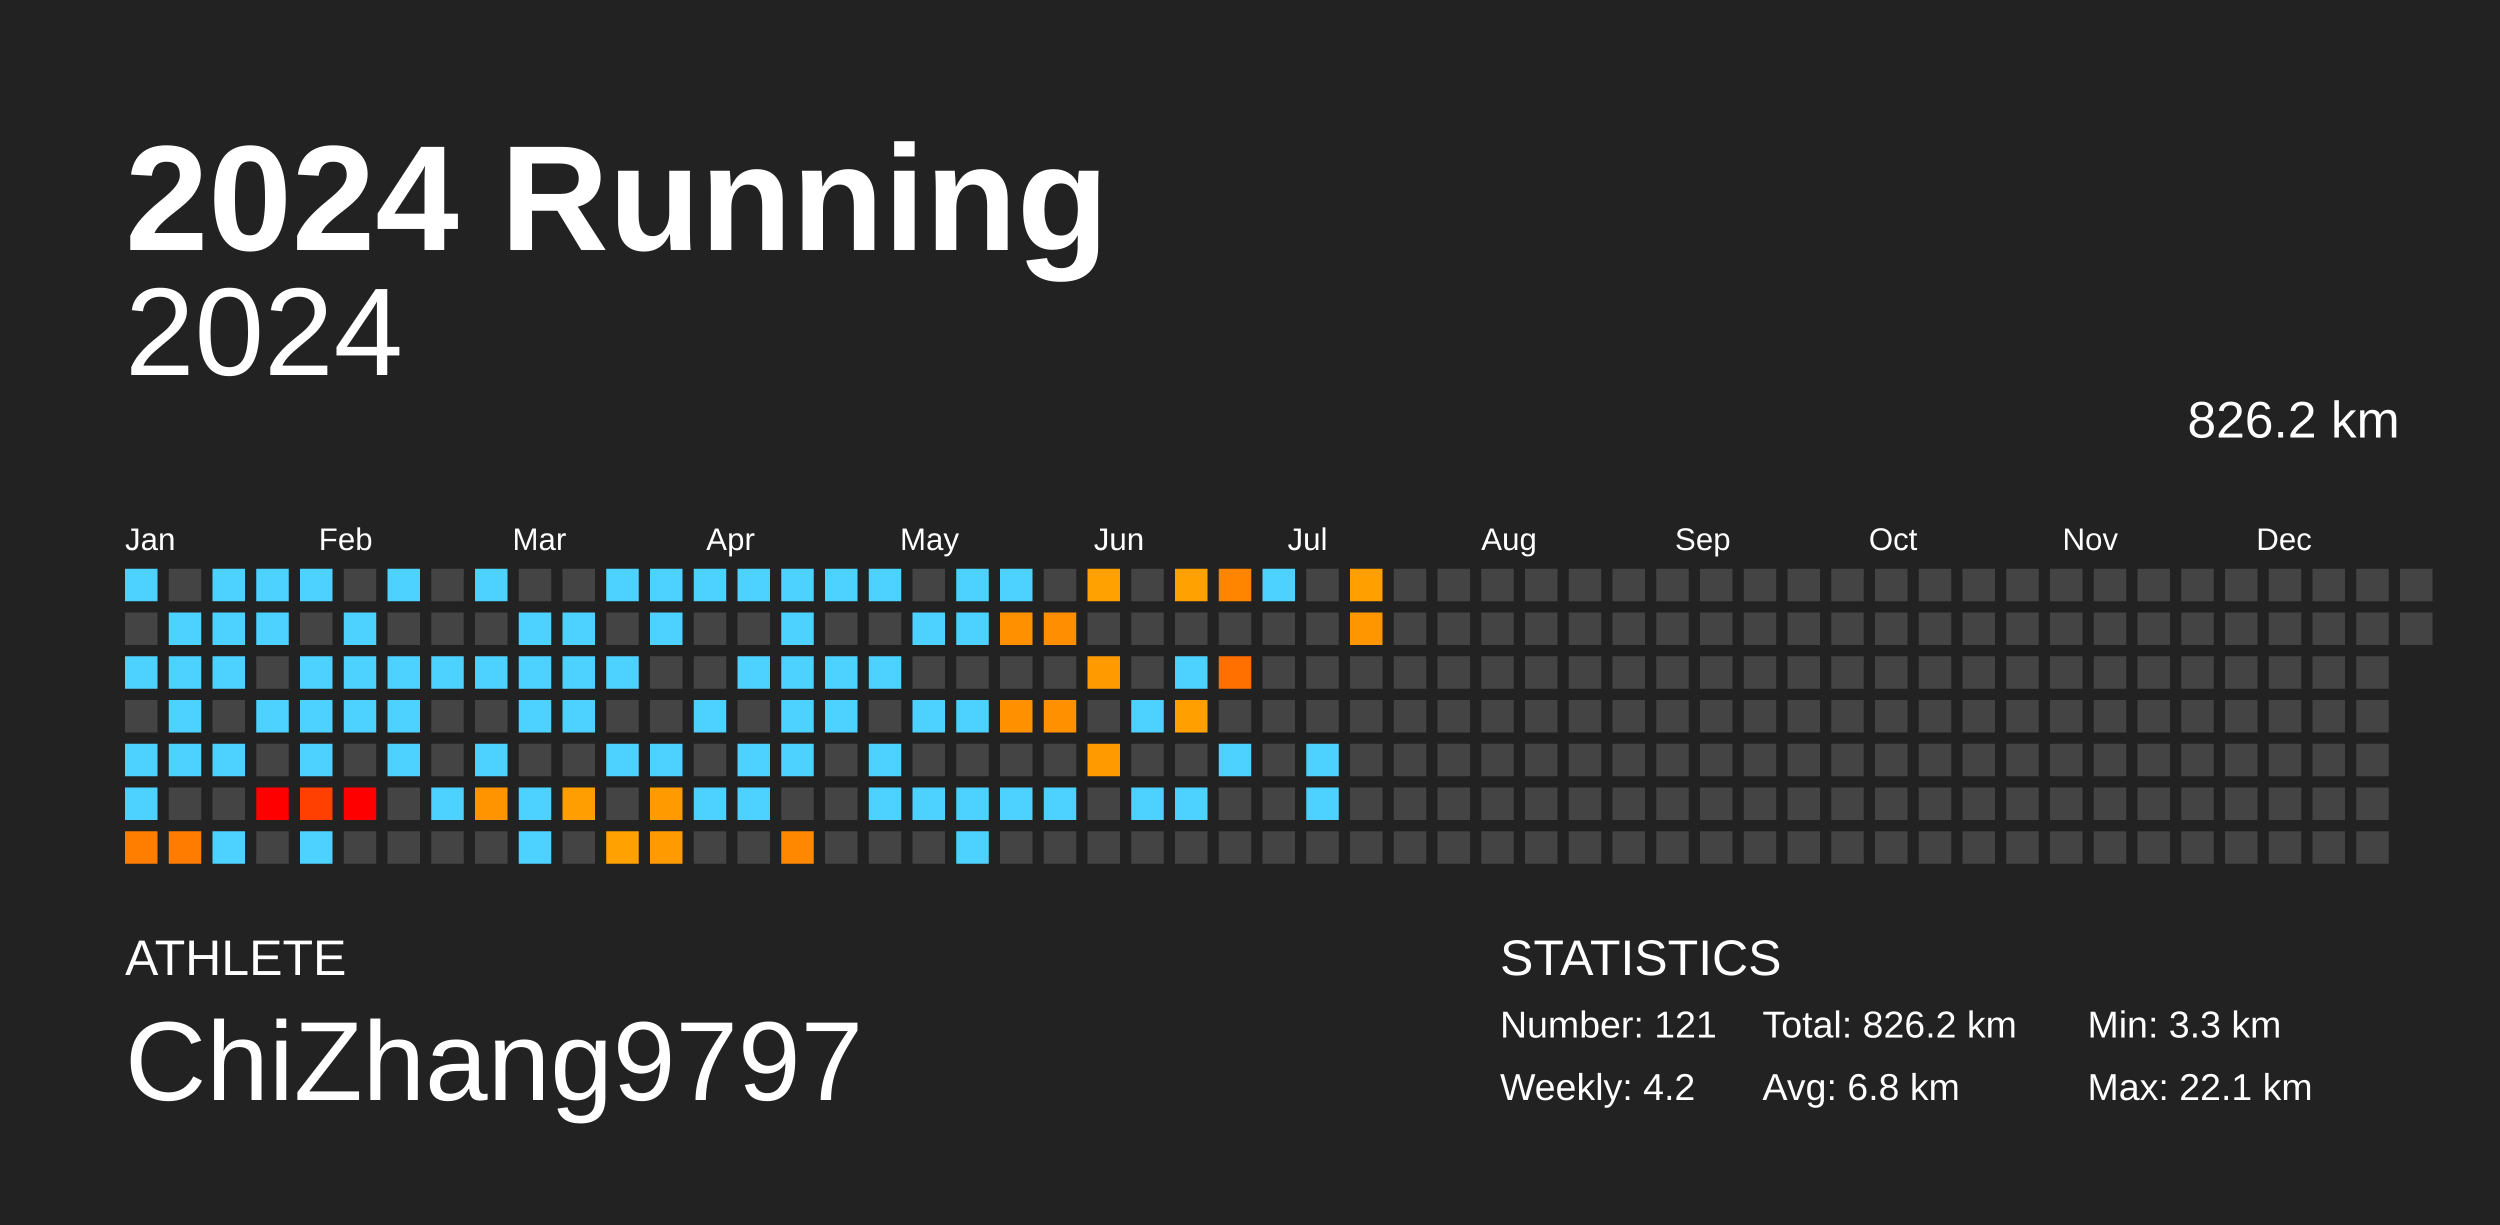
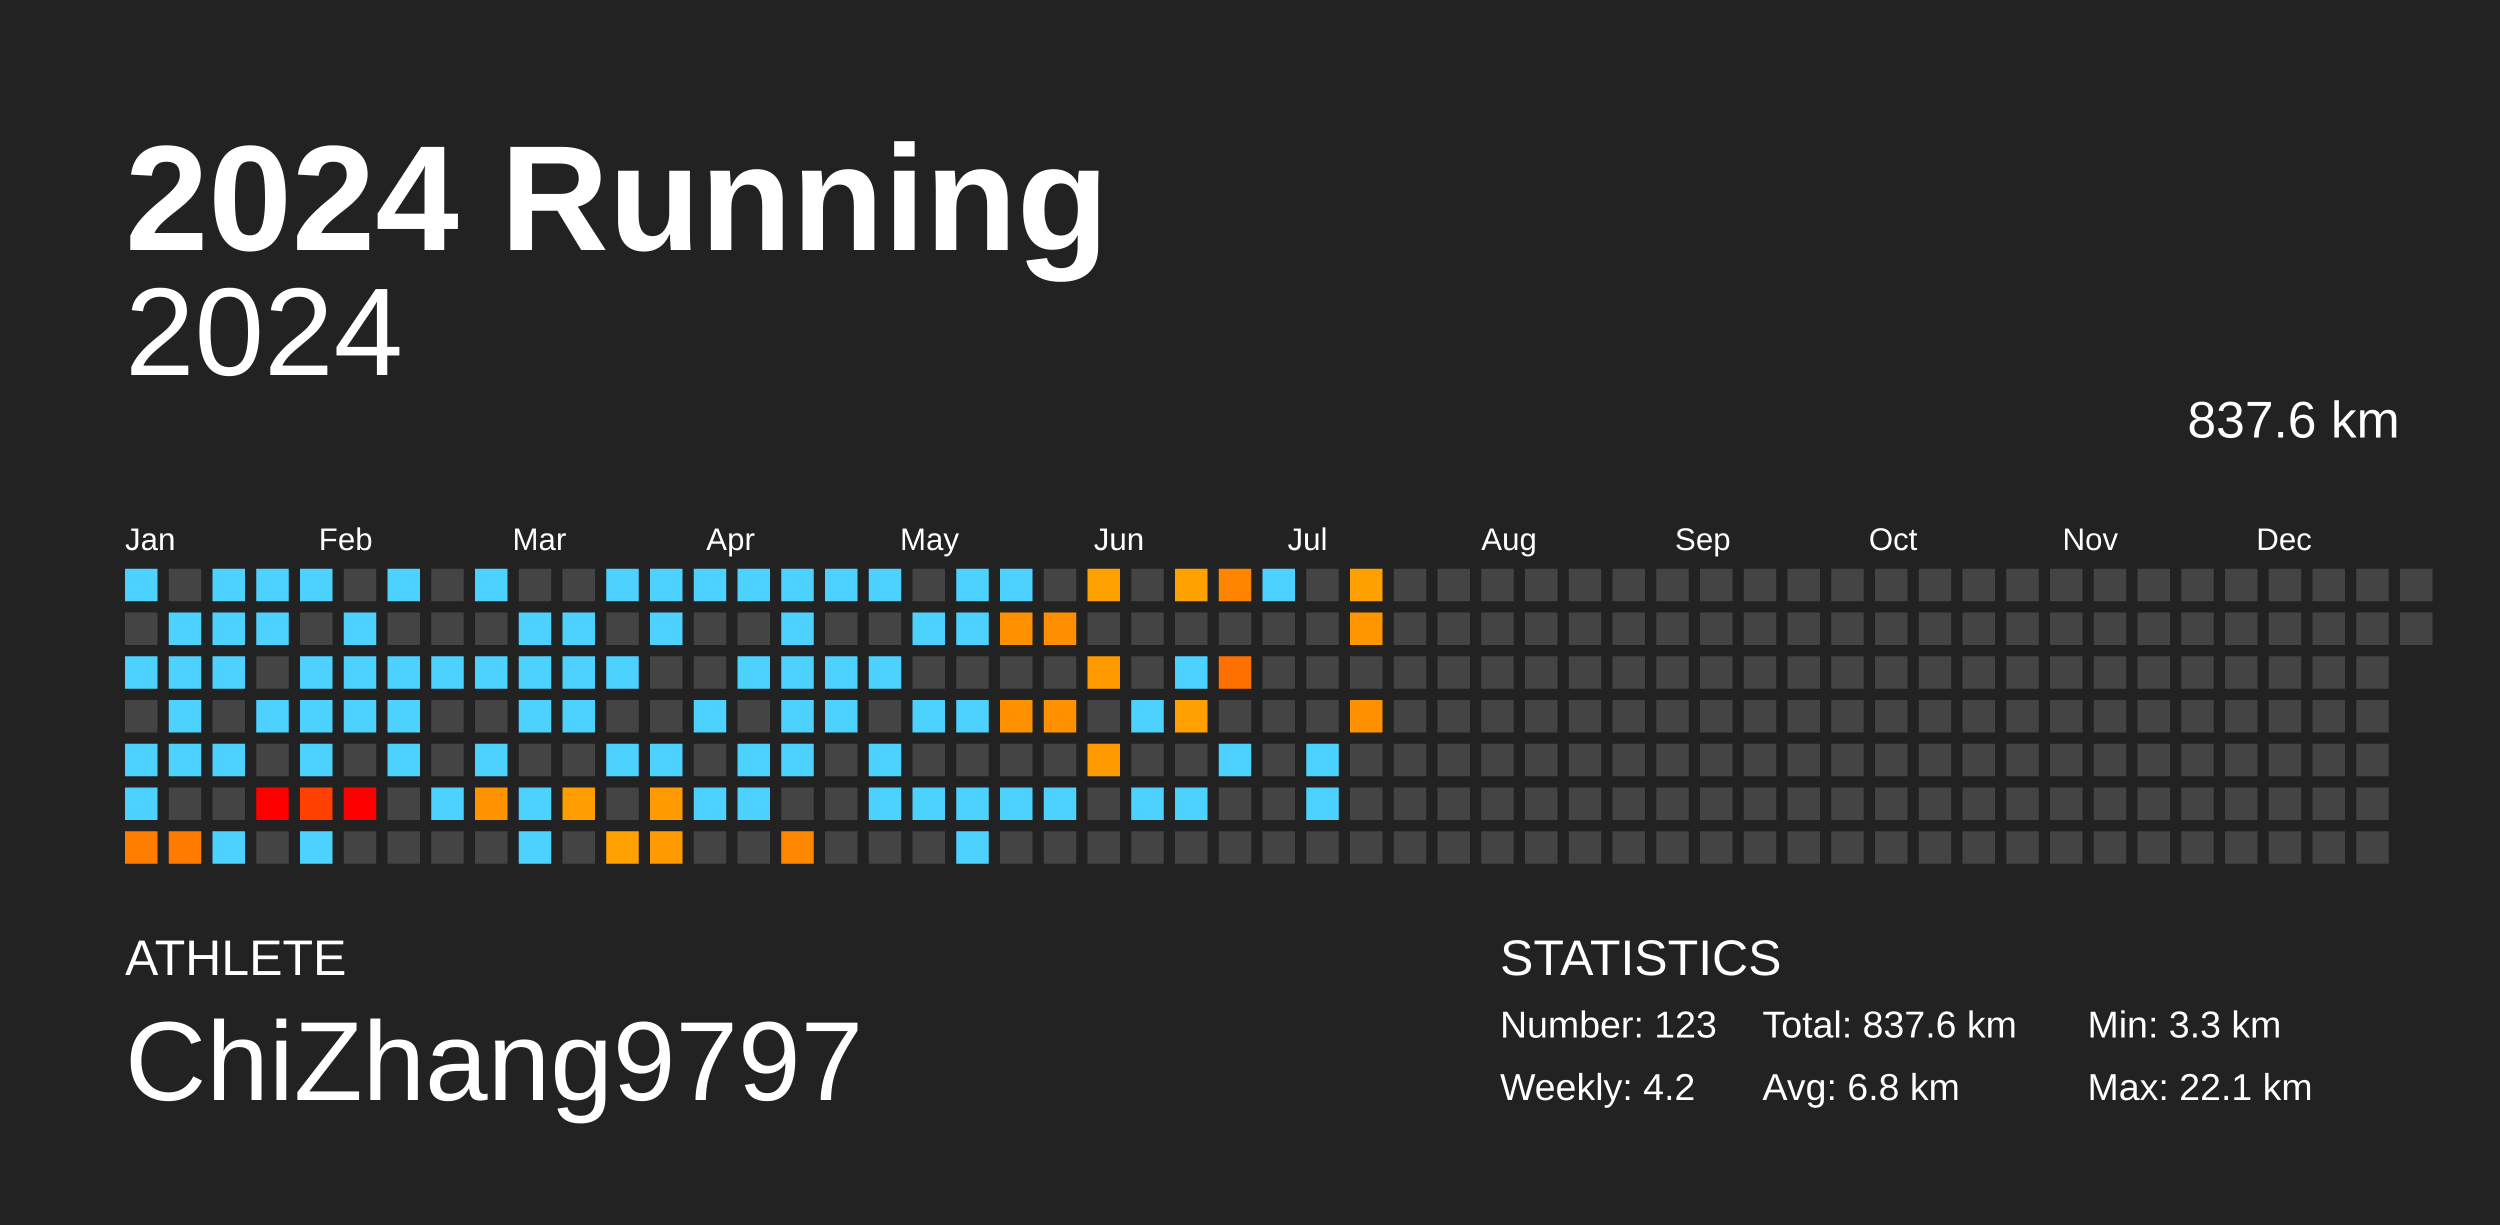
<svg xmlns="http://www.w3.org/2000/svg" baseProfile="full" height="98mm" version="1.1" viewBox="0,0,200,98" width="200mm">
  <defs />
  <rect fill="#222222" height="98" width="200" x="0" y="0" />
  <text fill="#FFFFFF" style="font-size:12px; font-family:Arial; font-weight:bold;" x="10" y="20">2024 Running</text>
  <text fill="#FFFFFF" style="font-size:4px; font-family:Arial" x="10" y="78">ATHLETE</text>
  <text fill="#FFFFFF" style="font-size:9px; font-family:Arial" x="10" y="88">ChiZhang9797</text>
  <text fill="#FFFFFF" style="font-size:4px; font-family:Arial" x="120" y="78">STATISTICS</text>
-   <text fill="#FFFFFF" style="font-size:3px; font-family:Arial" x="120" y="83">Number: 121</text>
+   <text fill="#FFFFFF" style="font-size:3px; font-family:Arial" x="120" y="83">Number: 123</text>
  <text fill="#FFFFFF" style="font-size:3px; font-family:Arial" x="120" y="88">Weekly: 4.2</text>
-   <text fill="#FFFFFF" style="font-size:3px; font-family:Arial" x="141" y="83">Total: 826.2 km</text>
+   <text fill="#FFFFFF" style="font-size:3px; font-family:Arial" x="141" y="83">Total: 837.6 km</text>
  <text fill="#FFFFFF" style="font-size:3px; font-family:Arial" x="141" y="88">Avg: 6.8 km</text>
  <text fill="#FFFFFF" style="font-size:3px; font-family:Arial" x="167" y="83">Min: 3.3 km</text>
  <text fill="#FFFFFF" style="font-size:3px; font-family:Arial" x="167" y="88">Max: 22.1 km</text>
  <text alignment-baseline="hanging" fill="#FFFFFF" style="font-size:10.0px; font-family:Arial;" x="10" y="30">2024</text>
-   <text alignment-baseline="hanging" fill="#FFFFFF" style="font-size:4.125px; font-family:Arial;" x="175" y="35">826.2 km</text>
+   <text alignment-baseline="hanging" fill="#FFFFFF" style="font-size:4.125px; font-family:Arial;" x="175" y="35">837.6 km</text>
  <text fill="#FFFFFF" style="font-size:2.5px; font-family:Arial" x="10.0" y="44">Jan</text>
  <text fill="#FFFFFF" style="font-size:2.5px; font-family:Arial" x="25.5" y="44">Feb</text>
  <text fill="#FFFFFF" style="font-size:2.5px; font-family:Arial" x="41.0" y="44">Mar</text>
  <text fill="#FFFFFF" style="font-size:2.5px; font-family:Arial" x="56.5" y="44">Apr</text>
  <text fill="#FFFFFF" style="font-size:2.5px; font-family:Arial" x="72.0" y="44">May</text>
  <text fill="#FFFFFF" style="font-size:2.5px; font-family:Arial" x="87.5" y="44">Jun</text>
  <text fill="#FFFFFF" style="font-size:2.5px; font-family:Arial" x="103.0" y="44">Jul</text>
  <text fill="#FFFFFF" style="font-size:2.5px; font-family:Arial" x="118.5" y="44">Aug</text>
  <text fill="#FFFFFF" style="font-size:2.5px; font-family:Arial" x="134.0" y="44">Sep</text>
  <text fill="#FFFFFF" style="font-size:2.5px; font-family:Arial" x="149.5" y="44">Oct</text>
  <text fill="#FFFFFF" style="font-size:2.5px; font-family:Arial" x="165.0" y="44">Nov</text>
  <text fill="#FFFFFF" style="font-size:2.5px; font-family:Arial" x="180.5" y="44">Dec</text>
  <rect fill="#4dd2ff" height="2.6" width="2.6" x="10.0" y="45.5" />
  <rect fill="#444444" height="2.6" width="2.6" x="10.0" y="49.0" />
  <rect fill="#4dd2ff" height="2.6" width="2.6" x="10.0" y="52.5" />
  <rect fill="#444444" height="2.6" width="2.6" x="10.0" y="56.0" />
  <rect fill="#4dd2ff" height="2.6" width="2.6" x="10.0" y="59.5" />
  <rect fill="#4dd2ff" height="2.6" width="2.6" x="10.0" y="63.0" />
  <rect fill="#ff7e00" height="2.6" width="2.6" x="10.0" y="66.5" />
  <rect fill="#444444" height="2.6" width="2.6" x="13.5" y="45.5" />
  <rect fill="#4dd2ff" height="2.6" width="2.6" x="13.5" y="49.0" />
  <rect fill="#4dd2ff" height="2.6" width="2.6" x="13.5" y="52.5" />
  <rect fill="#4dd2ff" height="2.6" width="2.6" x="13.5" y="56.0" />
  <rect fill="#4dd2ff" height="2.6" width="2.6" x="13.5" y="59.5" />
  <rect fill="#444444" height="2.6" width="2.6" x="13.5" y="63.0" />
  <rect fill="#ff7c00" height="2.6" width="2.6" x="13.5" y="66.5" />
  <rect fill="#4dd2ff" height="2.6" width="2.6" x="17.0" y="45.5" />
  <rect fill="#4dd2ff" height="2.6" width="2.6" x="17.0" y="49.0" />
  <rect fill="#4dd2ff" height="2.6" width="2.6" x="17.0" y="52.5" />
  <rect fill="#444444" height="2.6" width="2.6" x="17.0" y="56.0" />
  <rect fill="#4dd2ff" height="2.6" width="2.6" x="17.0" y="59.5" />
  <rect fill="#444444" height="2.6" width="2.6" x="17.0" y="63.0" />
  <rect fill="#4dd2ff" height="2.6" width="2.6" x="17.0" y="66.5" />
  <rect fill="#4dd2ff" height="2.6" width="2.6" x="20.5" y="45.5" />
  <rect fill="#4dd2ff" height="2.6" width="2.6" x="20.5" y="49.0" />
  <rect fill="#444444" height="2.6" width="2.6" x="20.5" y="52.5" />
  <rect fill="#4dd2ff" height="2.6" width="2.6" x="20.5" y="56.0" />
  <rect fill="#444444" height="2.6" width="2.6" x="20.5" y="59.5" />
  <rect fill="red" height="2.6" width="2.6" x="20.5" y="63.0" />
  <rect fill="#444444" height="2.6" width="2.6" x="20.5" y="66.5" />
  <rect fill="#4dd2ff" height="2.6" width="2.6" x="24.0" y="45.5" />
  <rect fill="#444444" height="2.6" width="2.6" x="24.0" y="49.0" />
  <rect fill="#4dd2ff" height="2.6" width="2.6" x="24.0" y="52.5" />
  <rect fill="#4dd2ff" height="2.6" width="2.6" x="24.0" y="56.0" />
  <rect fill="#4dd2ff" height="2.6" width="2.6" x="24.0" y="59.5" />
  <rect fill="#ff4000" height="2.6" width="2.6" x="24.0" y="63.0" />
  <rect fill="#4dd2ff" height="2.6" width="2.6" x="24.0" y="66.5" />
  <rect fill="#444444" height="2.6" width="2.6" x="27.5" y="45.5" />
  <rect fill="#4dd2ff" height="2.6" width="2.6" x="27.5" y="49.0" />
  <rect fill="#4dd2ff" height="2.6" width="2.6" x="27.5" y="52.5" />
  <rect fill="#4dd2ff" height="2.6" width="2.6" x="27.5" y="56.0" />
  <rect fill="#444444" height="2.6" width="2.6" x="27.5" y="59.5" />
  <rect fill="red" height="2.6" width="2.6" x="27.5" y="63.0" />
  <rect fill="#444444" height="2.6" width="2.6" x="27.5" y="66.5" />
  <rect fill="#4dd2ff" height="2.6" width="2.6" x="31.0" y="45.5" />
  <rect fill="#444444" height="2.6" width="2.6" x="31.0" y="49.0" />
  <rect fill="#4dd2ff" height="2.6" width="2.6" x="31.0" y="52.5" />
  <rect fill="#4dd2ff" height="2.6" width="2.6" x="31.0" y="56.0" />
  <rect fill="#4dd2ff" height="2.6" width="2.6" x="31.0" y="59.5" />
  <rect fill="#444444" height="2.6" width="2.6" x="31.0" y="63.0" />
  <rect fill="#444444" height="2.6" width="2.6" x="31.0" y="66.5" />
  <rect fill="#444444" height="2.6" width="2.6" x="34.5" y="45.5" />
  <rect fill="#444444" height="2.6" width="2.6" x="34.5" y="49.0" />
  <rect fill="#4dd2ff" height="2.6" width="2.6" x="34.5" y="52.5" />
  <rect fill="#444444" height="2.6" width="2.6" x="34.5" y="56.0" />
  <rect fill="#444444" height="2.6" width="2.6" x="34.5" y="59.5" />
  <rect fill="#4dd2ff" height="2.6" width="2.6" x="34.5" y="63.0" />
  <rect fill="#444444" height="2.6" width="2.6" x="34.5" y="66.5" />
  <rect fill="#4dd2ff" height="2.6" width="2.6" x="38.0" y="45.5" />
  <rect fill="#444444" height="2.6" width="2.6" x="38.0" y="49.0" />
  <rect fill="#4dd2ff" height="2.6" width="2.6" x="38.0" y="52.5" />
  <rect fill="#444444" height="2.6" width="2.6" x="38.0" y="56.0" />
  <rect fill="#4dd2ff" height="2.6" width="2.6" x="38.0" y="59.5" />
  <rect fill="#ff9300" height="2.6" width="2.6" x="38.0" y="63.0" />
  <rect fill="#444444" height="2.6" width="2.6" x="38.0" y="66.5" />
  <rect fill="#444444" height="2.6" width="2.6" x="41.5" y="45.5" />
  <rect fill="#4dd2ff" height="2.6" width="2.6" x="41.5" y="49.0" />
  <rect fill="#4dd2ff" height="2.6" width="2.6" x="41.5" y="52.5" />
  <rect fill="#4dd2ff" height="2.6" width="2.6" x="41.5" y="56.0" />
  <rect fill="#444444" height="2.6" width="2.6" x="41.5" y="59.5" />
  <rect fill="#4dd2ff" height="2.6" width="2.6" x="41.5" y="63.0" />
  <rect fill="#4dd2ff" height="2.6" width="2.6" x="41.5" y="66.5" />
  <rect fill="#444444" height="2.6" width="2.6" x="45.0" y="45.5" />
  <rect fill="#4dd2ff" height="2.6" width="2.6" x="45.0" y="49.0" />
  <rect fill="#4dd2ff" height="2.6" width="2.6" x="45.0" y="52.5" />
  <rect fill="#4dd2ff" height="2.6" width="2.6" x="45.0" y="56.0" />
  <rect fill="#444444" height="2.6" width="2.6" x="45.0" y="59.5" />
  <rect fill="#ff9e00" height="2.6" width="2.6" x="45.0" y="63.0" />
  <rect fill="#444444" height="2.6" width="2.6" x="45.0" y="66.5" />
  <rect fill="#4dd2ff" height="2.6" width="2.6" x="48.5" y="45.5" />
  <rect fill="#444444" height="2.6" width="2.6" x="48.5" y="49.0" />
  <rect fill="#4dd2ff" height="2.6" width="2.6" x="48.5" y="52.5" />
  <rect fill="#444444" height="2.6" width="2.6" x="48.5" y="56.0" />
  <rect fill="#4dd2ff" height="2.6" width="2.6" x="48.5" y="59.5" />
  <rect fill="#444444" height="2.6" width="2.6" x="48.5" y="63.0" />
  <rect fill="#ffa100" height="2.6" width="2.6" x="48.5" y="66.5" />
  <rect fill="#4dd2ff" height="2.6" width="2.6" x="52.0" y="45.5" />
  <rect fill="#4dd2ff" height="2.6" width="2.6" x="52.0" y="49.0" />
  <rect fill="#444444" height="2.6" width="2.6" x="52.0" y="52.5" />
  <rect fill="#444444" height="2.6" width="2.6" x="52.0" y="56.0" />
  <rect fill="#4dd2ff" height="2.6" width="2.6" x="52.0" y="59.5" />
  <rect fill="#ff9b00" height="2.6" width="2.6" x="52.0" y="63.0" />
  <rect fill="#ff9b00" height="2.6" width="2.6" x="52.0" y="66.5" />
  <rect fill="#4dd2ff" height="2.6" width="2.6" x="55.5" y="45.5" />
  <rect fill="#444444" height="2.6" width="2.6" x="55.5" y="49.0" />
  <rect fill="#444444" height="2.6" width="2.6" x="55.5" y="52.5" />
  <rect fill="#4dd2ff" height="2.6" width="2.6" x="55.5" y="56.0" />
  <rect fill="#444444" height="2.6" width="2.6" x="55.5" y="59.5" />
  <rect fill="#4dd2ff" height="2.6" width="2.6" x="55.5" y="63.0" />
  <rect fill="#444444" height="2.6" width="2.6" x="55.5" y="66.5" />
  <rect fill="#4dd2ff" height="2.6" width="2.6" x="59.0" y="45.5" />
  <rect fill="#444444" height="2.6" width="2.6" x="59.0" y="49.0" />
  <rect fill="#4dd2ff" height="2.6" width="2.6" x="59.0" y="52.5" />
  <rect fill="#444444" height="2.6" width="2.6" x="59.0" y="56.0" />
  <rect fill="#4dd2ff" height="2.6" width="2.6" x="59.0" y="59.5" />
  <rect fill="#4dd2ff" height="2.6" width="2.6" x="59.0" y="63.0" />
  <rect fill="#444444" height="2.6" width="2.6" x="59.0" y="66.5" />
  <rect fill="#4dd2ff" height="2.6" width="2.6" x="62.5" y="45.5" />
  <rect fill="#4dd2ff" height="2.6" width="2.6" x="62.5" y="49.0" />
  <rect fill="#4dd2ff" height="2.6" width="2.6" x="62.5" y="52.5" />
  <rect fill="#4dd2ff" height="2.6" width="2.6" x="62.5" y="56.0" />
  <rect fill="#4dd2ff" height="2.6" width="2.6" x="62.5" y="59.5" />
  <rect fill="#444444" height="2.6" width="2.6" x="62.5" y="63.0" />
  <rect fill="#ff8800" height="2.6" width="2.6" x="62.5" y="66.5" />
  <rect fill="#4dd2ff" height="2.6" width="2.6" x="66.0" y="45.5" />
  <rect fill="#444444" height="2.6" width="2.6" x="66.0" y="49.0" />
  <rect fill="#4dd2ff" height="2.6" width="2.6" x="66.0" y="52.5" />
  <rect fill="#4dd2ff" height="2.6" width="2.6" x="66.0" y="56.0" />
  <rect fill="#444444" height="2.6" width="2.6" x="66.0" y="59.5" />
  <rect fill="#444444" height="2.6" width="2.6" x="66.0" y="63.0" />
  <rect fill="#444444" height="2.6" width="2.6" x="66.0" y="66.5" />
  <rect fill="#4dd2ff" height="2.6" width="2.6" x="69.5" y="45.5" />
  <rect fill="#444444" height="2.6" width="2.6" x="69.5" y="49.0" />
  <rect fill="#4dd2ff" height="2.6" width="2.6" x="69.5" y="52.5" />
  <rect fill="#444444" height="2.6" width="2.6" x="69.5" y="56.0" />
  <rect fill="#4dd2ff" height="2.6" width="2.6" x="69.5" y="59.5" />
  <rect fill="#4dd2ff" height="2.6" width="2.6" x="69.5" y="63.0" />
  <rect fill="#444444" height="2.6" width="2.6" x="69.5" y="66.5" />
  <rect fill="#444444" height="2.6" width="2.6" x="73.0" y="45.5" />
  <rect fill="#4dd2ff" height="2.6" width="2.6" x="73.0" y="49.0" />
  <rect fill="#444444" height="2.6" width="2.6" x="73.0" y="52.5" />
  <rect fill="#4dd2ff" height="2.6" width="2.6" x="73.0" y="56.0" />
  <rect fill="#444444" height="2.6" width="2.6" x="73.0" y="59.5" />
  <rect fill="#4dd2ff" height="2.6" width="2.6" x="73.0" y="63.0" />
  <rect fill="#444444" height="2.6" width="2.6" x="73.0" y="66.5" />
  <rect fill="#4dd2ff" height="2.6" width="2.6" x="76.5" y="45.5" />
  <rect fill="#4dd2ff" height="2.6" width="2.6" x="76.5" y="49.0" />
  <rect fill="#444444" height="2.6" width="2.6" x="76.5" y="52.5" />
  <rect fill="#4dd2ff" height="2.6" width="2.6" x="76.5" y="56.0" />
  <rect fill="#444444" height="2.6" width="2.6" x="76.5" y="59.5" />
  <rect fill="#4dd2ff" height="2.6" width="2.6" x="76.5" y="63.0" />
  <rect fill="#4dd2ff" height="2.6" width="2.6" x="76.5" y="66.5" />
  <rect fill="#4dd2ff" height="2.6" width="2.6" x="80.0" y="45.5" />
  <rect fill="#ff9000" height="2.6" width="2.6" x="80.0" y="49.0" />
  <rect fill="#444444" height="2.6" width="2.6" x="80.0" y="52.5" />
  <rect fill="#ff9000" height="2.6" width="2.6" x="80.0" y="56.0" />
  <rect fill="#444444" height="2.6" width="2.6" x="80.0" y="59.5" />
  <rect fill="#4dd2ff" height="2.6" width="2.6" x="80.0" y="63.0" />
  <rect fill="#444444" height="2.6" width="2.6" x="80.0" y="66.5" />
  <rect fill="#444444" height="2.6" width="2.6" x="83.5" y="45.5" />
  <rect fill="#ff8e00" height="2.6" width="2.6" x="83.5" y="49.0" />
  <rect fill="#444444" height="2.6" width="2.6" x="83.5" y="52.5" />
  <rect fill="#ff9100" height="2.6" width="2.6" x="83.5" y="56.0" />
  <rect fill="#444444" height="2.6" width="2.6" x="83.5" y="59.5" />
  <rect fill="#4dd2ff" height="2.6" width="2.6" x="83.5" y="63.0" />
  <rect fill="#444444" height="2.6" width="2.6" x="83.5" y="66.5" />
  <rect fill="#ffa100" height="2.6" width="2.6" x="87.0" y="45.5" />
  <rect fill="#444444" height="2.6" width="2.6" x="87.0" y="49.0" />
  <rect fill="#ff9b00" height="2.6" width="2.6" x="87.0" y="52.5" />
  <rect fill="#444444" height="2.6" width="2.6" x="87.0" y="56.0" />
  <rect fill="#ff9b00" height="2.6" width="2.6" x="87.0" y="59.5" />
  <rect fill="#444444" height="2.6" width="2.6" x="87.0" y="63.0" />
  <rect fill="#444444" height="2.6" width="2.6" x="87.0" y="66.5" />
  <rect fill="#444444" height="2.6" width="2.6" x="90.5" y="45.5" />
  <rect fill="#444444" height="2.6" width="2.6" x="90.5" y="49.0" />
  <rect fill="#444444" height="2.6" width="2.6" x="90.5" y="52.5" />
  <rect fill="#4dd2ff" height="2.6" width="2.6" x="90.5" y="56.0" />
  <rect fill="#444444" height="2.6" width="2.6" x="90.5" y="59.5" />
  <rect fill="#4dd2ff" height="2.6" width="2.6" x="90.5" y="63.0" />
  <rect fill="#444444" height="2.6" width="2.6" x="90.5" y="66.5" />
  <rect fill="#ffa100" height="2.6" width="2.6" x="94.0" y="45.5" />
  <rect fill="#444444" height="2.6" width="2.6" x="94.0" y="49.0" />
  <rect fill="#4dd2ff" height="2.6" width="2.6" x="94.0" y="52.5" />
  <rect fill="#ffa000" height="2.6" width="2.6" x="94.0" y="56.0" />
  <rect fill="#444444" height="2.6" width="2.6" x="94.0" y="59.5" />
  <rect fill="#4dd2ff" height="2.6" width="2.6" x="94.0" y="63.0" />
  <rect fill="#444444" height="2.6" width="2.6" x="94.0" y="66.5" />
  <rect fill="#ff8500" height="2.6" width="2.6" x="97.5" y="45.5" />
  <rect fill="#444444" height="2.6" width="2.6" x="97.5" y="49.0" />
  <rect fill="#ff7000" height="2.6" width="2.6" x="97.5" y="52.5" />
  <rect fill="#444444" height="2.6" width="2.6" x="97.5" y="56.0" />
  <rect fill="#4dd2ff" height="2.6" width="2.6" x="97.5" y="59.5" />
  <rect fill="#444444" height="2.6" width="2.6" x="97.5" y="63.0" />
  <rect fill="#444444" height="2.6" width="2.6" x="97.5" y="66.5" />
  <rect fill="#4dd2ff" height="2.6" width="2.6" x="101.0" y="45.5" />
  <rect fill="#444444" height="2.6" width="2.6" x="101.0" y="49.0" />
  <rect fill="#444444" height="2.6" width="2.6" x="101.0" y="52.5" />
  <rect fill="#444444" height="2.6" width="2.6" x="101.0" y="56.0" />
  <rect fill="#444444" height="2.6" width="2.6" x="101.0" y="59.5" />
  <rect fill="#444444" height="2.6" width="2.6" x="101.0" y="63.0" />
  <rect fill="#444444" height="2.6" width="2.6" x="101.0" y="66.5" />
  <rect fill="#444444" height="2.6" width="2.6" x="104.5" y="45.5" />
  <rect fill="#444444" height="2.6" width="2.6" x="104.5" y="49.0" />
  <rect fill="#444444" height="2.6" width="2.6" x="104.5" y="52.5" />
  <rect fill="#444444" height="2.6" width="2.6" x="104.5" y="56.0" />
  <rect fill="#4dd2ff" height="2.6" width="2.6" x="104.5" y="59.5" />
  <rect fill="#4dd2ff" height="2.6" width="2.6" x="104.5" y="63.0" />
  <rect fill="#444444" height="2.6" width="2.6" x="104.5" y="66.5" />
  <rect fill="#ffa000" height="2.6" width="2.6" x="108.0" y="45.5" />
  <rect fill="#ff9600" height="2.6" width="2.6" x="108.0" y="49.0" />
  <rect fill="#444444" height="2.6" width="2.6" x="108.0" y="52.5" />
-   <rect fill="#444444" height="2.6" width="2.6" x="108.0" y="56.0" />
+   <rect fill="#ff9100" height="2.6" width="2.6" x="108.0" y="56.0" />
  <rect fill="#444444" height="2.6" width="2.6" x="108.0" y="59.5" />
  <rect fill="#444444" height="2.6" width="2.6" x="108.0" y="63.0" />
  <rect fill="#444444" height="2.6" width="2.6" x="108.0" y="66.5" />
  <rect fill="#444444" height="2.6" width="2.6" x="111.5" y="45.5" />
  <rect fill="#444444" height="2.6" width="2.6" x="111.5" y="49.0" />
  <rect fill="#444444" height="2.6" width="2.6" x="111.5" y="52.5" />
  <rect fill="#444444" height="2.6" width="2.6" x="111.5" y="56.0" />
  <rect fill="#444444" height="2.6" width="2.6" x="111.5" y="59.5" />
  <rect fill="#444444" height="2.6" width="2.6" x="111.5" y="63.0" />
  <rect fill="#444444" height="2.6" width="2.6" x="111.5" y="66.5" />
  <rect fill="#444444" height="2.6" width="2.6" x="115.0" y="45.5" />
  <rect fill="#444444" height="2.6" width="2.6" x="115.0" y="49.0" />
  <rect fill="#444444" height="2.6" width="2.6" x="115.0" y="52.5" />
  <rect fill="#444444" height="2.6" width="2.6" x="115.0" y="56.0" />
  <rect fill="#444444" height="2.6" width="2.6" x="115.0" y="59.5" />
  <rect fill="#444444" height="2.6" width="2.6" x="115.0" y="63.0" />
  <rect fill="#444444" height="2.6" width="2.6" x="115.0" y="66.5" />
  <rect fill="#444444" height="2.6" width="2.6" x="118.5" y="45.5" />
  <rect fill="#444444" height="2.6" width="2.6" x="118.5" y="49.0" />
  <rect fill="#444444" height="2.6" width="2.6" x="118.5" y="52.5" />
  <rect fill="#444444" height="2.6" width="2.6" x="118.5" y="56.0" />
  <rect fill="#444444" height="2.6" width="2.6" x="118.5" y="59.5" />
  <rect fill="#444444" height="2.6" width="2.6" x="118.5" y="63.0" />
  <rect fill="#444444" height="2.6" width="2.6" x="118.5" y="66.5" />
  <rect fill="#444444" height="2.6" width="2.6" x="122.0" y="45.5" />
  <rect fill="#444444" height="2.6" width="2.6" x="122.0" y="49.0" />
  <rect fill="#444444" height="2.6" width="2.6" x="122.0" y="52.5" />
  <rect fill="#444444" height="2.6" width="2.6" x="122.0" y="56.0" />
  <rect fill="#444444" height="2.6" width="2.6" x="122.0" y="59.5" />
  <rect fill="#444444" height="2.6" width="2.6" x="122.0" y="63.0" />
  <rect fill="#444444" height="2.6" width="2.6" x="122.0" y="66.5" />
  <rect fill="#444444" height="2.6" width="2.6" x="125.5" y="45.5" />
  <rect fill="#444444" height="2.6" width="2.6" x="125.5" y="49.0" />
  <rect fill="#444444" height="2.6" width="2.6" x="125.5" y="52.5" />
  <rect fill="#444444" height="2.6" width="2.6" x="125.5" y="56.0" />
  <rect fill="#444444" height="2.6" width="2.6" x="125.5" y="59.5" />
  <rect fill="#444444" height="2.6" width="2.6" x="125.5" y="63.0" />
  <rect fill="#444444" height="2.6" width="2.6" x="125.5" y="66.5" />
  <rect fill="#444444" height="2.6" width="2.6" x="129.0" y="45.5" />
  <rect fill="#444444" height="2.6" width="2.6" x="129.0" y="49.0" />
  <rect fill="#444444" height="2.6" width="2.6" x="129.0" y="52.5" />
  <rect fill="#444444" height="2.6" width="2.6" x="129.0" y="56.0" />
  <rect fill="#444444" height="2.6" width="2.6" x="129.0" y="59.5" />
  <rect fill="#444444" height="2.6" width="2.6" x="129.0" y="63.0" />
  <rect fill="#444444" height="2.6" width="2.6" x="129.0" y="66.5" />
  <rect fill="#444444" height="2.6" width="2.6" x="132.5" y="45.5" />
  <rect fill="#444444" height="2.6" width="2.6" x="132.5" y="49.0" />
  <rect fill="#444444" height="2.6" width="2.6" x="132.5" y="52.5" />
  <rect fill="#444444" height="2.6" width="2.6" x="132.5" y="56.0" />
  <rect fill="#444444" height="2.6" width="2.6" x="132.5" y="59.5" />
  <rect fill="#444444" height="2.6" width="2.6" x="132.5" y="63.0" />
  <rect fill="#444444" height="2.6" width="2.6" x="132.5" y="66.5" />
  <rect fill="#444444" height="2.6" width="2.6" x="136.0" y="45.5" />
  <rect fill="#444444" height="2.6" width="2.6" x="136.0" y="49.0" />
  <rect fill="#444444" height="2.6" width="2.6" x="136.0" y="52.5" />
  <rect fill="#444444" height="2.6" width="2.6" x="136.0" y="56.0" />
  <rect fill="#444444" height="2.6" width="2.6" x="136.0" y="59.5" />
  <rect fill="#444444" height="2.6" width="2.6" x="136.0" y="63.0" />
  <rect fill="#444444" height="2.6" width="2.6" x="136.0" y="66.5" />
  <rect fill="#444444" height="2.6" width="2.6" x="139.5" y="45.5" />
  <rect fill="#444444" height="2.6" width="2.6" x="139.5" y="49.0" />
  <rect fill="#444444" height="2.6" width="2.6" x="139.5" y="52.5" />
  <rect fill="#444444" height="2.6" width="2.6" x="139.5" y="56.0" />
  <rect fill="#444444" height="2.6" width="2.6" x="139.5" y="59.5" />
  <rect fill="#444444" height="2.6" width="2.6" x="139.5" y="63.0" />
  <rect fill="#444444" height="2.6" width="2.6" x="139.5" y="66.5" />
  <rect fill="#444444" height="2.6" width="2.6" x="143.0" y="45.5" />
  <rect fill="#444444" height="2.6" width="2.6" x="143.0" y="49.0" />
  <rect fill="#444444" height="2.6" width="2.6" x="143.0" y="52.5" />
  <rect fill="#444444" height="2.6" width="2.6" x="143.0" y="56.0" />
  <rect fill="#444444" height="2.6" width="2.6" x="143.0" y="59.5" />
  <rect fill="#444444" height="2.6" width="2.6" x="143.0" y="63.0" />
  <rect fill="#444444" height="2.6" width="2.6" x="143.0" y="66.5" />
  <rect fill="#444444" height="2.6" width="2.6" x="146.5" y="45.5" />
  <rect fill="#444444" height="2.6" width="2.6" x="146.5" y="49.0" />
  <rect fill="#444444" height="2.6" width="2.6" x="146.5" y="52.5" />
  <rect fill="#444444" height="2.6" width="2.6" x="146.5" y="56.0" />
  <rect fill="#444444" height="2.6" width="2.6" x="146.5" y="59.5" />
  <rect fill="#444444" height="2.6" width="2.6" x="146.5" y="63.0" />
  <rect fill="#444444" height="2.6" width="2.6" x="146.5" y="66.5" />
  <rect fill="#444444" height="2.6" width="2.6" x="150.0" y="45.5" />
  <rect fill="#444444" height="2.6" width="2.6" x="150.0" y="49.0" />
  <rect fill="#444444" height="2.6" width="2.6" x="150.0" y="52.5" />
  <rect fill="#444444" height="2.6" width="2.6" x="150.0" y="56.0" />
  <rect fill="#444444" height="2.6" width="2.6" x="150.0" y="59.5" />
  <rect fill="#444444" height="2.6" width="2.6" x="150.0" y="63.0" />
  <rect fill="#444444" height="2.6" width="2.6" x="150.0" y="66.5" />
  <rect fill="#444444" height="2.6" width="2.6" x="153.5" y="45.5" />
  <rect fill="#444444" height="2.6" width="2.6" x="153.5" y="49.0" />
  <rect fill="#444444" height="2.6" width="2.6" x="153.5" y="52.5" />
  <rect fill="#444444" height="2.6" width="2.6" x="153.5" y="56.0" />
  <rect fill="#444444" height="2.6" width="2.6" x="153.5" y="59.5" />
  <rect fill="#444444" height="2.6" width="2.6" x="153.5" y="63.0" />
  <rect fill="#444444" height="2.6" width="2.6" x="153.5" y="66.5" />
  <rect fill="#444444" height="2.6" width="2.6" x="157.0" y="45.5" />
  <rect fill="#444444" height="2.6" width="2.6" x="157.0" y="49.0" />
  <rect fill="#444444" height="2.6" width="2.6" x="157.0" y="52.5" />
  <rect fill="#444444" height="2.6" width="2.6" x="157.0" y="56.0" />
  <rect fill="#444444" height="2.6" width="2.6" x="157.0" y="59.5" />
  <rect fill="#444444" height="2.6" width="2.6" x="157.0" y="63.0" />
  <rect fill="#444444" height="2.6" width="2.6" x="157.0" y="66.5" />
  <rect fill="#444444" height="2.6" width="2.6" x="160.5" y="45.5" />
  <rect fill="#444444" height="2.6" width="2.6" x="160.5" y="49.0" />
  <rect fill="#444444" height="2.6" width="2.6" x="160.5" y="52.5" />
  <rect fill="#444444" height="2.6" width="2.6" x="160.5" y="56.0" />
  <rect fill="#444444" height="2.6" width="2.6" x="160.5" y="59.5" />
  <rect fill="#444444" height="2.6" width="2.6" x="160.5" y="63.0" />
  <rect fill="#444444" height="2.6" width="2.6" x="160.5" y="66.5" />
  <rect fill="#444444" height="2.6" width="2.6" x="164.0" y="45.5" />
  <rect fill="#444444" height="2.6" width="2.6" x="164.0" y="49.0" />
  <rect fill="#444444" height="2.6" width="2.6" x="164.0" y="52.5" />
  <rect fill="#444444" height="2.6" width="2.6" x="164.0" y="56.0" />
  <rect fill="#444444" height="2.6" width="2.6" x="164.0" y="59.5" />
  <rect fill="#444444" height="2.6" width="2.6" x="164.0" y="63.0" />
  <rect fill="#444444" height="2.6" width="2.6" x="164.0" y="66.5" />
  <rect fill="#444444" height="2.6" width="2.6" x="167.5" y="45.5" />
  <rect fill="#444444" height="2.6" width="2.6" x="167.5" y="49.0" />
  <rect fill="#444444" height="2.6" width="2.6" x="167.5" y="52.5" />
  <rect fill="#444444" height="2.6" width="2.6" x="167.5" y="56.0" />
  <rect fill="#444444" height="2.6" width="2.6" x="167.5" y="59.5" />
  <rect fill="#444444" height="2.6" width="2.6" x="167.5" y="63.0" />
  <rect fill="#444444" height="2.6" width="2.6" x="167.5" y="66.5" />
  <rect fill="#444444" height="2.6" width="2.6" x="171.0" y="45.5" />
  <rect fill="#444444" height="2.6" width="2.6" x="171.0" y="49.0" />
  <rect fill="#444444" height="2.6" width="2.6" x="171.0" y="52.5" />
  <rect fill="#444444" height="2.6" width="2.6" x="171.0" y="56.0" />
  <rect fill="#444444" height="2.6" width="2.6" x="171.0" y="59.5" />
  <rect fill="#444444" height="2.6" width="2.6" x="171.0" y="63.0" />
  <rect fill="#444444" height="2.6" width="2.6" x="171.0" y="66.5" />
  <rect fill="#444444" height="2.6" width="2.6" x="174.5" y="45.5" />
  <rect fill="#444444" height="2.6" width="2.6" x="174.5" y="49.0" />
  <rect fill="#444444" height="2.6" width="2.6" x="174.5" y="52.5" />
  <rect fill="#444444" height="2.6" width="2.6" x="174.5" y="56.0" />
  <rect fill="#444444" height="2.6" width="2.6" x="174.5" y="59.5" />
  <rect fill="#444444" height="2.6" width="2.6" x="174.5" y="63.0" />
  <rect fill="#444444" height="2.6" width="2.6" x="174.5" y="66.5" />
  <rect fill="#444444" height="2.6" width="2.6" x="178.0" y="45.5" />
  <rect fill="#444444" height="2.6" width="2.6" x="178.0" y="49.0" />
  <rect fill="#444444" height="2.6" width="2.6" x="178.0" y="52.5" />
  <rect fill="#444444" height="2.6" width="2.6" x="178.0" y="56.0" />
  <rect fill="#444444" height="2.6" width="2.6" x="178.0" y="59.5" />
  <rect fill="#444444" height="2.6" width="2.6" x="178.0" y="63.0" />
  <rect fill="#444444" height="2.6" width="2.6" x="178.0" y="66.5" />
  <rect fill="#444444" height="2.6" width="2.6" x="181.5" y="45.5" />
  <rect fill="#444444" height="2.6" width="2.6" x="181.5" y="49.0" />
  <rect fill="#444444" height="2.6" width="2.6" x="181.5" y="52.5" />
  <rect fill="#444444" height="2.6" width="2.6" x="181.5" y="56.0" />
  <rect fill="#444444" height="2.6" width="2.6" x="181.5" y="59.5" />
  <rect fill="#444444" height="2.6" width="2.6" x="181.5" y="63.0" />
  <rect fill="#444444" height="2.6" width="2.6" x="181.5" y="66.5" />
  <rect fill="#444444" height="2.6" width="2.6" x="185.0" y="45.5" />
  <rect fill="#444444" height="2.6" width="2.6" x="185.0" y="49.0" />
  <rect fill="#444444" height="2.6" width="2.6" x="185.0" y="52.5" />
  <rect fill="#444444" height="2.6" width="2.6" x="185.0" y="56.0" />
  <rect fill="#444444" height="2.6" width="2.6" x="185.0" y="59.5" />
  <rect fill="#444444" height="2.6" width="2.6" x="185.0" y="63.0" />
  <rect fill="#444444" height="2.6" width="2.6" x="185.0" y="66.5" />
  <rect fill="#444444" height="2.6" width="2.6" x="188.5" y="45.5" />
  <rect fill="#444444" height="2.6" width="2.6" x="188.5" y="49.0" />
  <rect fill="#444444" height="2.6" width="2.6" x="188.5" y="52.5" />
  <rect fill="#444444" height="2.6" width="2.6" x="188.5" y="56.0" />
  <rect fill="#444444" height="2.6" width="2.6" x="188.5" y="59.5" />
  <rect fill="#444444" height="2.6" width="2.6" x="188.5" y="63.0" />
  <rect fill="#444444" height="2.6" width="2.6" x="188.5" y="66.5" />
  <rect fill="#444444" height="2.6" width="2.6" x="192.0" y="45.5" />
  <rect fill="#444444" height="2.6" width="2.6" x="192.0" y="49.0" />
</svg>
